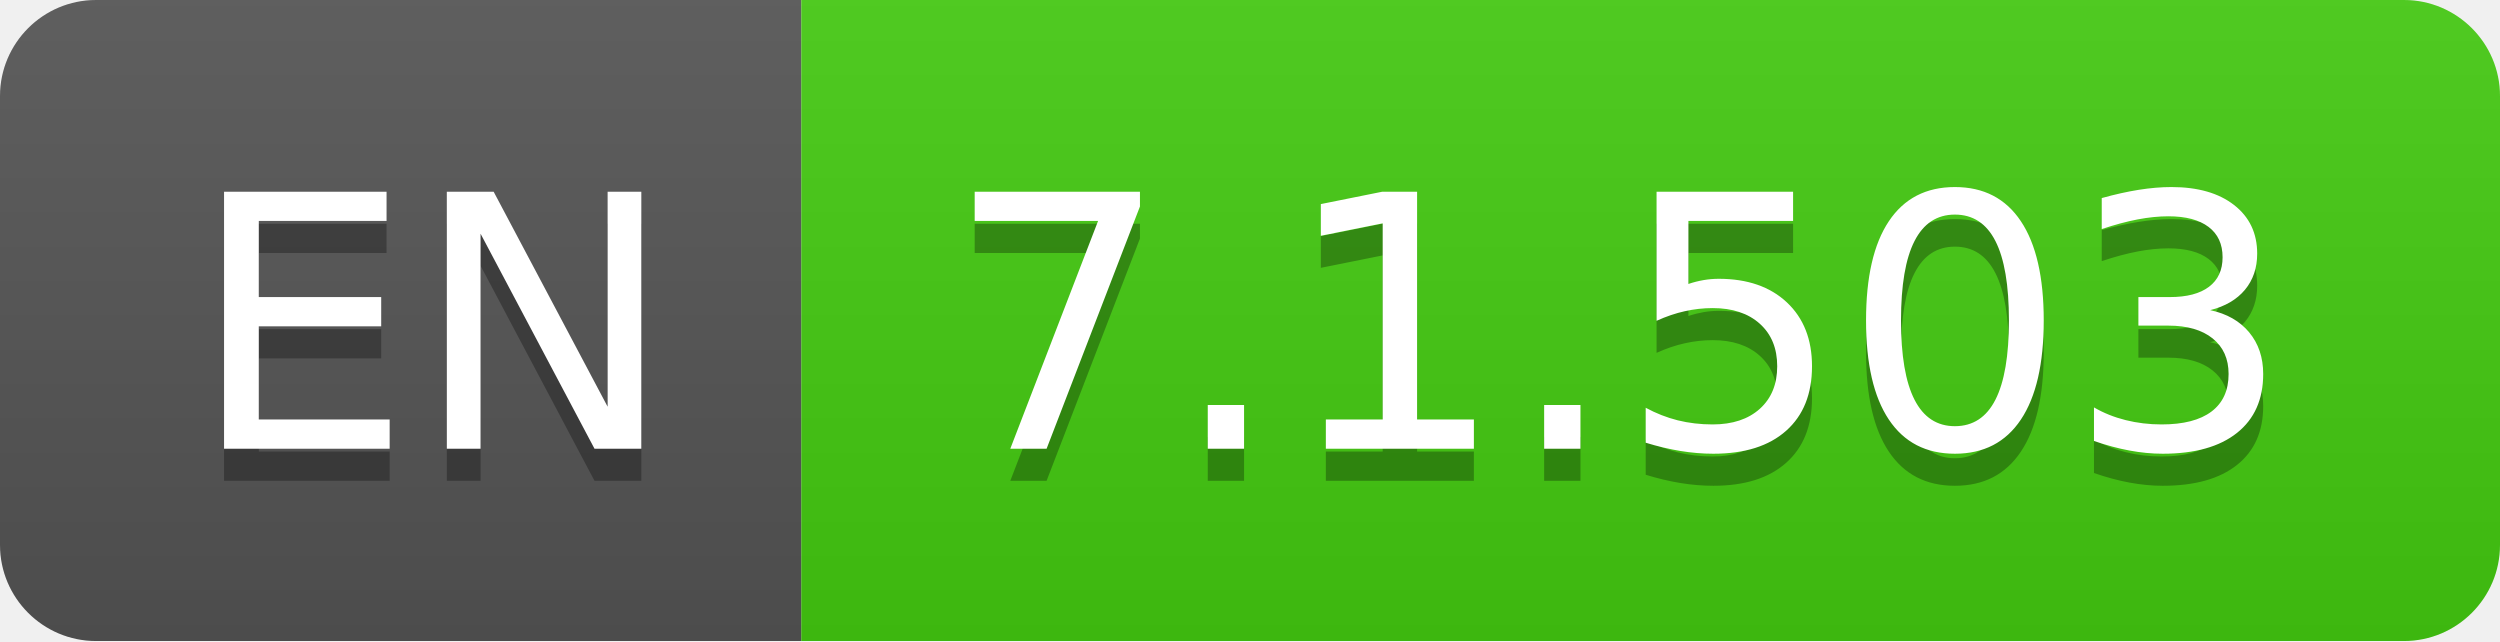
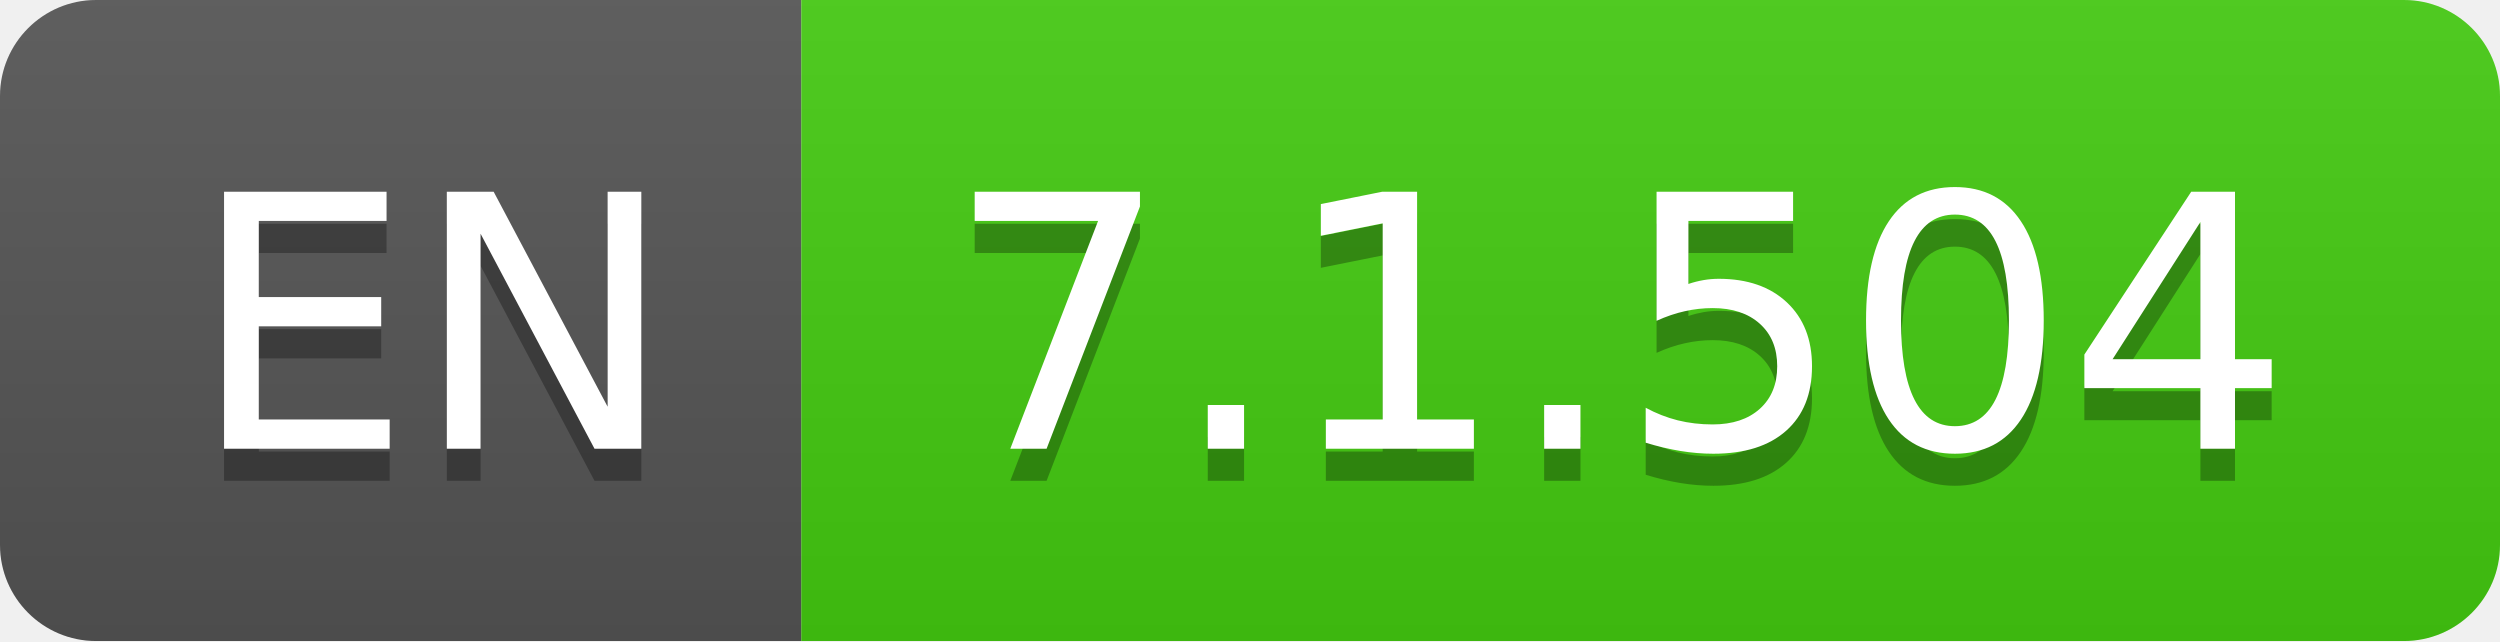
- <svg xmlns="http://www.w3.org/2000/svg" width="78" height="20" role="img" aria-label="EN: 7.1.503">
+ <svg xmlns="http://www.w3.org/2000/svg" width="78" height="20" role="img" aria-label="EN: 7.1.504">
  <linearGradient id="s" x2="0" y2="100%">
    <stop offset="0" stop-color="#bbb" stop-opacity=".1" />
    <stop offset="1" stop-opacity=".1" />
  </linearGradient>
  <clipPath id="r">
    <rect width="78" height="20" rx="3" fill="#fff" />
  </clipPath>
  <g clip-path="url(#r)">
    <rect width="25" height="20" fill="#555" />
    <rect x="25" width="53" height="20" fill="#4c1" />
    <rect width="78" height="20" fill="url(#s)" />
  </g>
  <g fill="#fff" text-anchor="middle" font-family="Verdana,Geneva,DejaVu Sans,sans-serif" text-rendering="geometricPrecision" font-size="110">
    <text aria-hidden="true" x="135" y="150" fill="#010101" fill-opacity=".3" transform="scale(.1)" textLength="150">EN</text>
    <text x="135" y="140" transform="scale(.1)" fill="#fff" textLength="150">EN</text>
-     <text aria-hidden="true" x="505" y="150" fill="#010101" fill-opacity=".3" transform="scale(.1)" textLength="430">7.1.503</text>
-     <text x="505" y="140" transform="scale(.1)" fill="#fff" textLength="430">7.1.503</text>
+     <text aria-hidden="true" x="505" y="150" fill="#010101" fill-opacity=".3" transform="scale(.1)" textLength="430">7.1.504</text>
+     <text x="505" y="140" transform="scale(.1)" fill="#fff" textLength="430">7.1.504</text>
  </g>
</svg>
